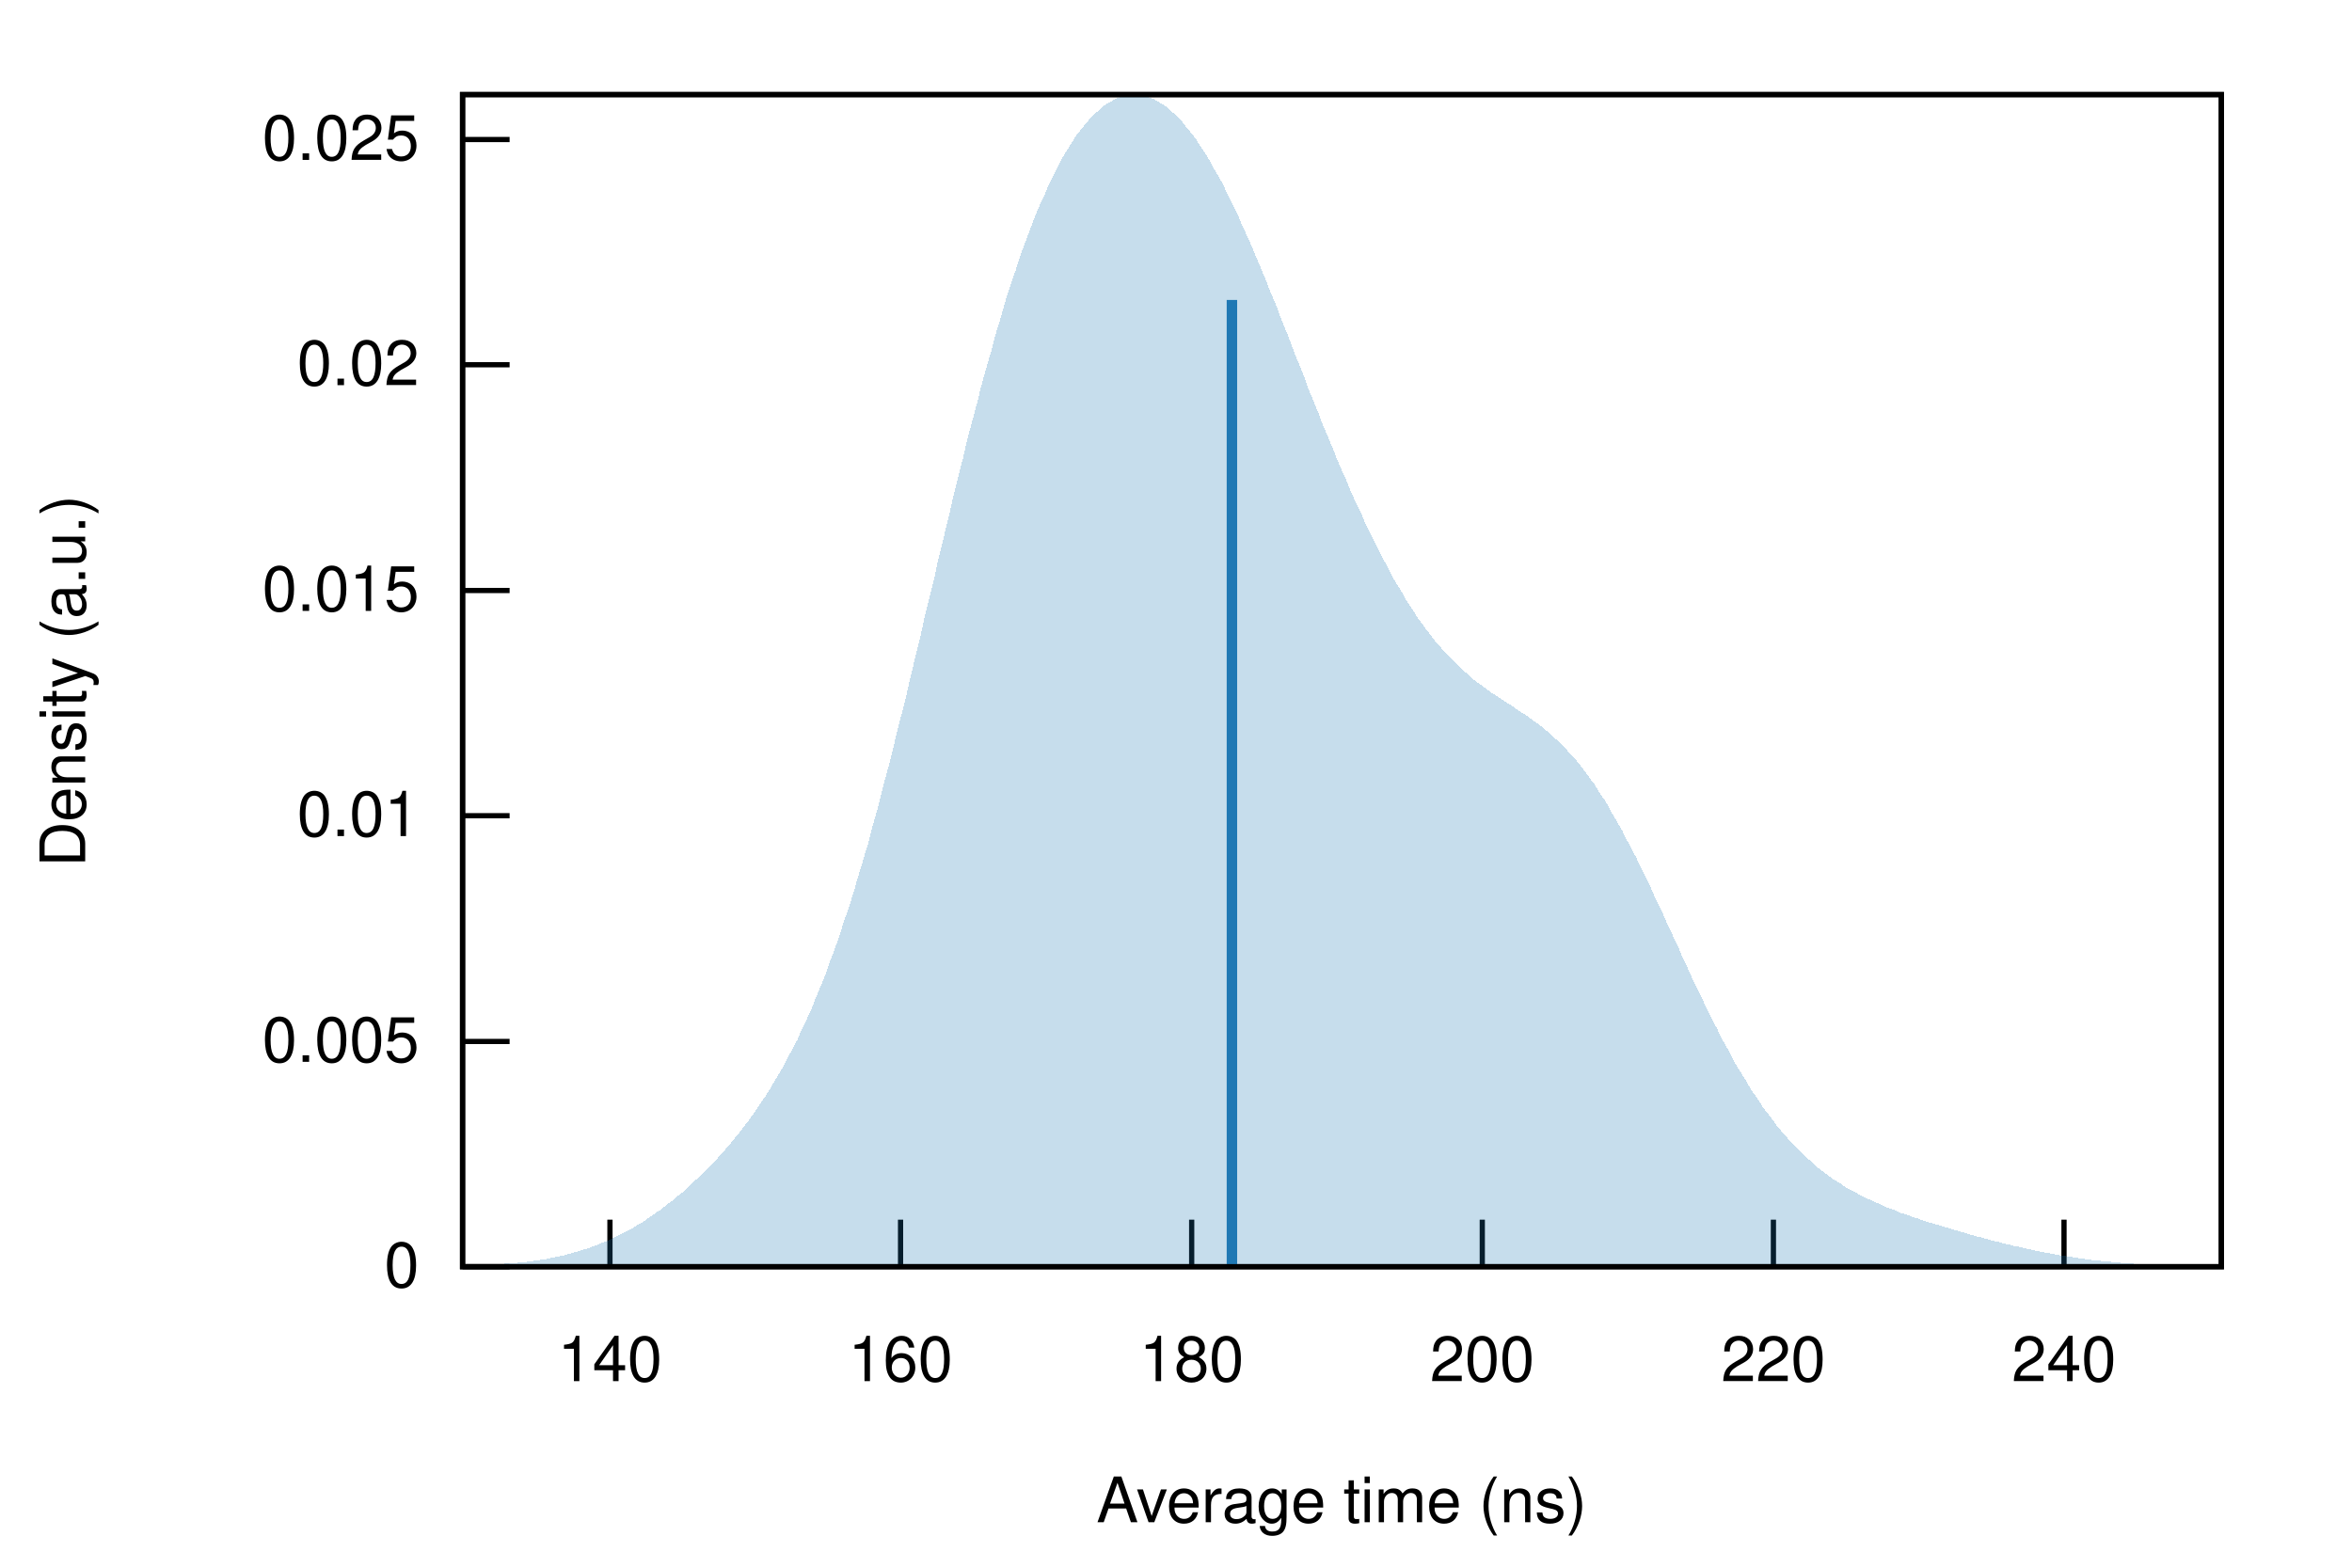
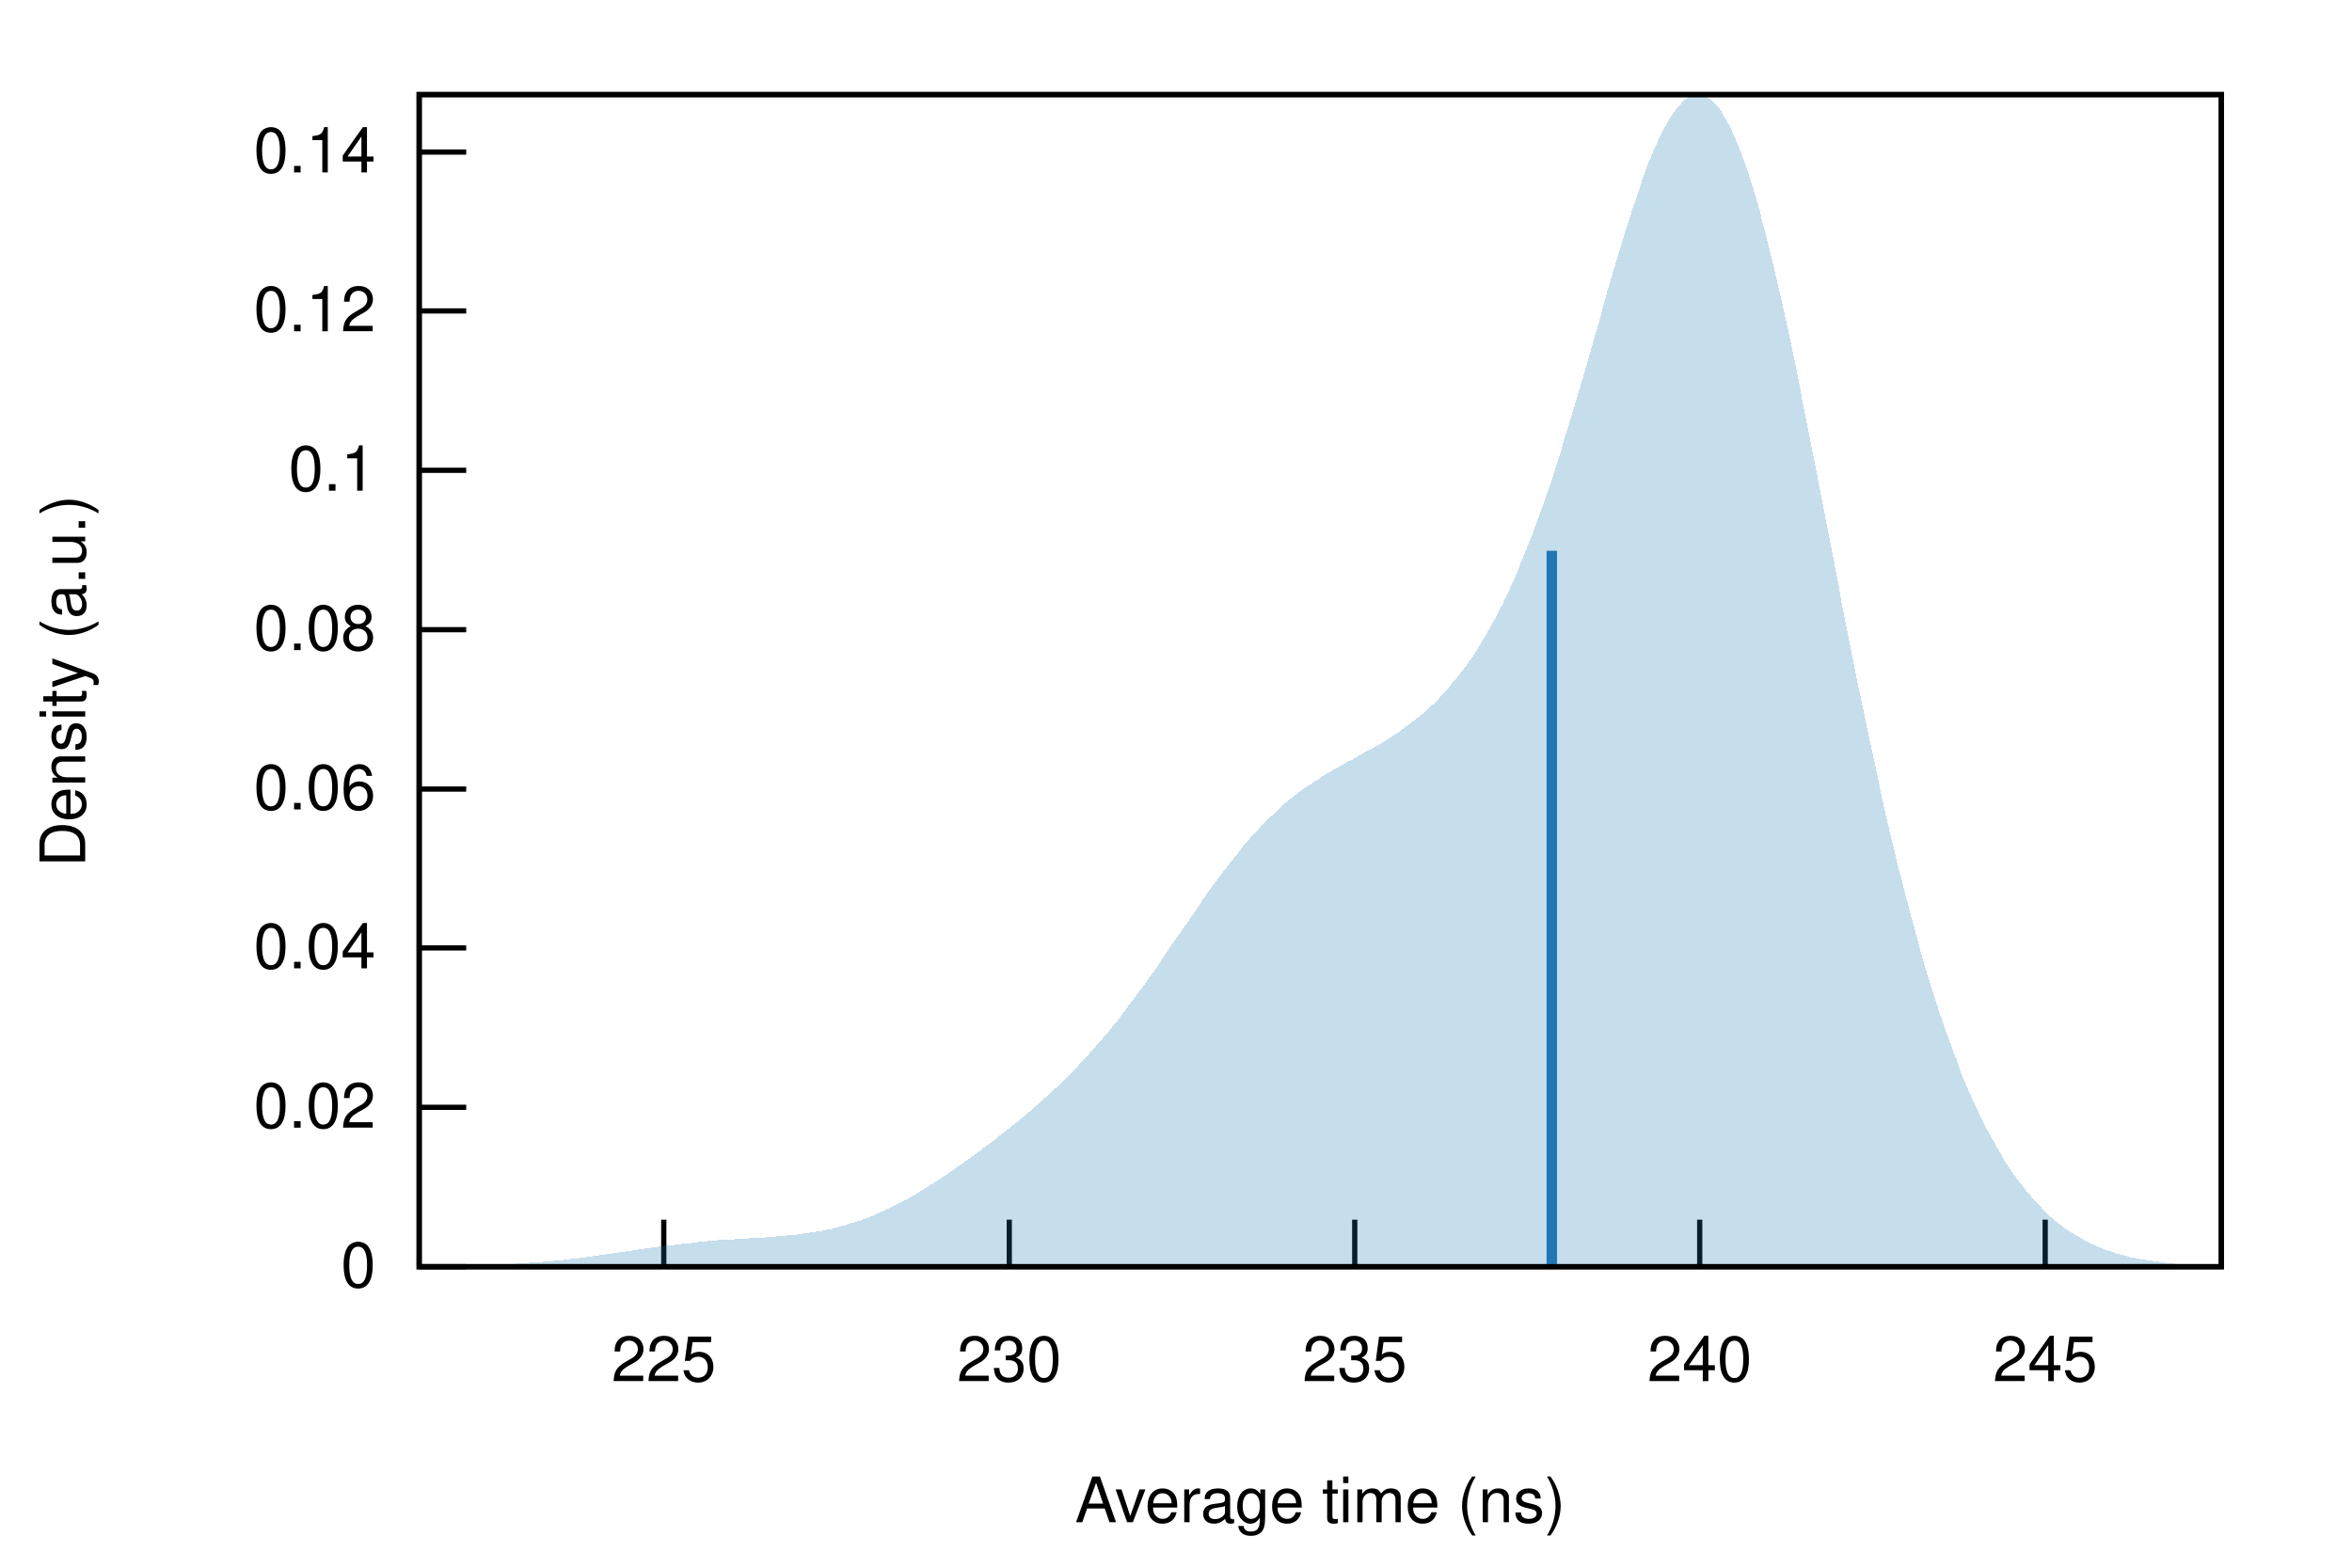
<svg xmlns="http://www.w3.org/2000/svg" xmlns:xlink="http://www.w3.org/1999/xlink" viewBox="0 0 450 300">
  <g id="gnuplot_canvas">
    <rect x="0" y="0" width="450" height="300" fill="none" />
    <defs>
      <circle id="gpDot" r="0.5" stroke-width="0.5" />
      <path id="gpPt0" stroke-width="0.222" stroke="currentColor" d="M-1,0 h2 M0,-1 v2" />
      <path id="gpPt1" stroke-width="0.222" stroke="currentColor" d="M-1,-1 L1,1 M1,-1 L-1,1" />
      <path id="gpPt2" stroke-width="0.222" stroke="currentColor" d="M-1,0 L1,0 M0,-1 L0,1 M-1,-1 L1,1 M-1,1 L1,-1" />
      <rect id="gpPt3" stroke-width="0.222" stroke="currentColor" x="-1" y="-1" width="2" height="2" />
      <rect id="gpPt4" stroke-width="0.222" stroke="currentColor" fill="currentColor" x="-1" y="-1" width="2" height="2" />
      <circle id="gpPt5" stroke-width="0.222" stroke="currentColor" cx="0" cy="0" r="1" />
      <use xlink:href="#gpPt5" id="gpPt6" fill="currentColor" stroke="none" />
      <path id="gpPt7" stroke-width="0.222" stroke="currentColor" d="M0,-1.33 L-1.33,0.67 L1.33,0.67 z" />
      <use xlink:href="#gpPt7" id="gpPt8" fill="currentColor" stroke="none" />
      <use xlink:href="#gpPt7" id="gpPt9" stroke="currentColor" transform="rotate(180)" />
      <use xlink:href="#gpPt9" id="gpPt10" fill="currentColor" stroke="none" />
      <use xlink:href="#gpPt3" id="gpPt11" stroke="currentColor" transform="rotate(45)" />
      <use xlink:href="#gpPt11" id="gpPt12" fill="currentColor" stroke="none" />
      <path id="gpPt13" stroke-width="0.222" stroke="currentColor" d="M0,1.330 L1.265,0.411 L0.782,-1.067 L-0.782,-1.076 L-1.265,0.411 z" />
      <use xlink:href="#gpPt13" id="gpPt14" fill="currentColor" stroke="none" />
      <filter id="textbox" filterUnits="objectBoundingBox" x="0" y="0" height="1" width="1">
        <feFlood flood-color="white" flood-opacity="1" result="bgnd" />
        <feComposite in="SourceGraphic" in2="bgnd" operator="atop" />
      </filter>
      <filter id="greybox" filterUnits="objectBoundingBox" x="0" y="0" height="1" width="1">
        <feFlood flood-color="lightgrey" flood-opacity="1" result="grey" />
        <feComposite in="SourceGraphic" in2="grey" operator="atop" />
      </filter>
    </defs>
    <g fill="none" color="white" stroke="currentColor" stroke-width="1.00" stroke-linecap="butt" stroke-linejoin="miter">
</g>
    <g fill="none" color="black" stroke="currentColor" stroke-width="1.00" stroke-linecap="butt" stroke-linejoin="miter">
-       <path stroke="black" d="M88.5,242.4 L97.5,242.4  " />
-       <g transform="translate(80.2,246.3)" stroke="none" fill="black" font-family="Helvetica" font-size="12.00" text-anchor="end">
+       <path stroke="black" d="M80.2,242.4 L89.2,242.4  " />
+       <g transform="translate(71.9,246.3)" stroke="none" fill="black" font-family="Helvetica" font-size="12.00" text-anchor="end">
        <text>
          <tspan font-family="Helvetica"> 0</tspan>
        </text>
      </g>
    </g>
    <g fill="none" color="black" stroke="currentColor" stroke-width="1.00" stroke-linecap="butt" stroke-linejoin="miter">
-       <path stroke="black" d="M88.5,199.3 L97.5,199.3  " />
-       <g transform="translate(80.2,203.2)" stroke="none" fill="black" font-family="Helvetica" font-size="12.00" text-anchor="end">
-         <text>
-           <tspan font-family="Helvetica"> 0.005</tspan>
-         </text>
-       </g>
-     </g>
-     <g fill="none" color="black" stroke="currentColor" stroke-width="1.00" stroke-linecap="butt" stroke-linejoin="miter">
-       <path stroke="black" d="M88.5,156.1 L97.5,156.1  " />
-       <g transform="translate(80.2,160.0)" stroke="none" fill="black" font-family="Helvetica" font-size="12.00" text-anchor="end">
-         <text>
-           <tspan font-family="Helvetica"> 0.01</tspan>
-         </text>
-       </g>
-     </g>
-     <g fill="none" color="black" stroke="currentColor" stroke-width="1.00" stroke-linecap="butt" stroke-linejoin="miter">
-       <path stroke="black" d="M88.5,113.0 L97.5,113.0  " />
-       <g transform="translate(80.2,116.9)" stroke="none" fill="black" font-family="Helvetica" font-size="12.00" text-anchor="end">
-         <text>
-           <tspan font-family="Helvetica"> 0.015</tspan>
-         </text>
-       </g>
-     </g>
-     <g fill="none" color="black" stroke="currentColor" stroke-width="1.00" stroke-linecap="butt" stroke-linejoin="miter">
-       <path stroke="black" d="M88.5,69.8 L97.5,69.8  " />
-       <g transform="translate(80.2,73.7)" stroke="none" fill="black" font-family="Helvetica" font-size="12.00" text-anchor="end">
+       <path stroke="black" d="M80.2,211.9 L89.2,211.9  " />
+       <g transform="translate(71.9,215.8)" stroke="none" fill="black" font-family="Helvetica" font-size="12.00" text-anchor="end">
        <text>
          <tspan font-family="Helvetica"> 0.02</tspan>
        </text>
      </g>
    </g>
    <g fill="none" color="black" stroke="currentColor" stroke-width="1.00" stroke-linecap="butt" stroke-linejoin="miter">
-       <path stroke="black" d="M88.5,26.7 L97.5,26.7  " />
-       <g transform="translate(80.2,30.6)" stroke="none" fill="black" font-family="Helvetica" font-size="12.00" text-anchor="end">
+       <path stroke="black" d="M80.2,181.4 L89.2,181.4  " />
+       <g transform="translate(71.9,185.3)" stroke="none" fill="black" font-family="Helvetica" font-size="12.00" text-anchor="end">
        <text>
-           <tspan font-family="Helvetica"> 0.025</tspan>
+           <tspan font-family="Helvetica"> 0.04</tspan>
        </text>
      </g>
    </g>
    <g fill="none" color="black" stroke="currentColor" stroke-width="1.00" stroke-linecap="butt" stroke-linejoin="miter">
-       <path stroke="black" d="M116.7,242.4 L116.7,233.4  " />
-       <g transform="translate(116.7,264.3)" stroke="none" fill="black" font-family="Helvetica" font-size="12.00" text-anchor="middle">
+       <path stroke="black" d="M80.2,151.0 L89.2,151.0  " />
+       <g transform="translate(71.9,154.9)" stroke="none" fill="black" font-family="Helvetica" font-size="12.00" text-anchor="end">
        <text>
-           <tspan font-family="Helvetica"> 140</tspan>
+           <tspan font-family="Helvetica"> 0.06</tspan>
        </text>
      </g>
    </g>
    <g fill="none" color="black" stroke="currentColor" stroke-width="1.00" stroke-linecap="butt" stroke-linejoin="miter">
-       <path stroke="black" d="M172.3,242.4 L172.3,233.4  " />
-       <g transform="translate(172.3,264.3)" stroke="none" fill="black" font-family="Helvetica" font-size="12.00" text-anchor="middle">
+       <path stroke="black" d="M80.2,120.5 L89.2,120.5  " />
+       <g transform="translate(71.9,124.4)" stroke="none" fill="black" font-family="Helvetica" font-size="12.00" text-anchor="end">
        <text>
-           <tspan font-family="Helvetica"> 160</tspan>
+           <tspan font-family="Helvetica"> 0.08</tspan>
        </text>
      </g>
    </g>
    <g fill="none" color="black" stroke="currentColor" stroke-width="1.00" stroke-linecap="butt" stroke-linejoin="miter">
-       <path stroke="black" d="M228.0,242.4 L228.0,233.4  " />
-       <g transform="translate(228.0,264.3)" stroke="none" fill="black" font-family="Helvetica" font-size="12.00" text-anchor="middle">
+       <path stroke="black" d="M80.2,90.0 L89.2,90.0  " />
+       <g transform="translate(71.9,93.9)" stroke="none" fill="black" font-family="Helvetica" font-size="12.00" text-anchor="end">
        <text>
-           <tspan font-family="Helvetica"> 180</tspan>
+           <tspan font-family="Helvetica"> 0.1</tspan>
        </text>
      </g>
    </g>
    <g fill="none" color="black" stroke="currentColor" stroke-width="1.00" stroke-linecap="butt" stroke-linejoin="miter">
-       <path stroke="black" d="M283.6,242.4 L283.6,233.4  " />
-       <g transform="translate(283.6,264.3)" stroke="none" fill="black" font-family="Helvetica" font-size="12.00" text-anchor="middle">
+       <path stroke="black" d="M80.2,59.5 L89.2,59.5  " />
+       <g transform="translate(71.9,63.4)" stroke="none" fill="black" font-family="Helvetica" font-size="12.00" text-anchor="end">
        <text>
-           <tspan font-family="Helvetica"> 200</tspan>
+           <tspan font-family="Helvetica"> 0.12</tspan>
        </text>
      </g>
    </g>
    <g fill="none" color="black" stroke="currentColor" stroke-width="1.00" stroke-linecap="butt" stroke-linejoin="miter">
-       <path stroke="black" d="M339.3,242.4 L339.3,233.4  " />
-       <g transform="translate(339.3,264.3)" stroke="none" fill="black" font-family="Helvetica" font-size="12.00" text-anchor="middle">
+       <path stroke="black" d="M80.2,29.1 L89.2,29.1  " />
+       <g transform="translate(71.9,33.0)" stroke="none" fill="black" font-family="Helvetica" font-size="12.00" text-anchor="end">
        <text>
-           <tspan font-family="Helvetica"> 220</tspan>
+           <tspan font-family="Helvetica"> 0.14</tspan>
        </text>
      </g>
    </g>
    <g fill="none" color="black" stroke="currentColor" stroke-width="1.00" stroke-linecap="butt" stroke-linejoin="miter">
-       <path stroke="black" d="M394.9,242.4 L394.9,233.4  " />
-       <g transform="translate(394.9,264.3)" stroke="none" fill="black" font-family="Helvetica" font-size="12.00" text-anchor="middle">
+       <path stroke="black" d="M127.0,242.4 L127.0,233.4  " />
+       <g transform="translate(127.0,264.3)" stroke="none" fill="black" font-family="Helvetica" font-size="12.00" text-anchor="middle">
+         <text>
+           <tspan font-family="Helvetica"> 225</tspan>
+         </text>
+       </g>
+     </g>
+     <g fill="none" color="black" stroke="currentColor" stroke-width="1.00" stroke-linecap="butt" stroke-linejoin="miter">
+       <path stroke="black" d="M193.1,242.4 L193.1,233.4  " />
+       <g transform="translate(193.1,264.3)" stroke="none" fill="black" font-family="Helvetica" font-size="12.00" text-anchor="middle">
+         <text>
+           <tspan font-family="Helvetica"> 230</tspan>
+         </text>
+       </g>
+     </g>
+     <g fill="none" color="black" stroke="currentColor" stroke-width="1.00" stroke-linecap="butt" stroke-linejoin="miter">
+       <path stroke="black" d="M259.2,242.4 L259.2,233.4  " />
+       <g transform="translate(259.2,264.3)" stroke="none" fill="black" font-family="Helvetica" font-size="12.00" text-anchor="middle">
+         <text>
+           <tspan font-family="Helvetica"> 235</tspan>
+         </text>
+       </g>
+     </g>
+     <g fill="none" color="black" stroke="currentColor" stroke-width="1.00" stroke-linecap="butt" stroke-linejoin="miter">
+       <path stroke="black" d="M325.2,242.4 L325.2,233.4  " />
+       <g transform="translate(325.2,264.3)" stroke="none" fill="black" font-family="Helvetica" font-size="12.00" text-anchor="middle">
        <text>
          <tspan font-family="Helvetica"> 240</tspan>
        </text>
      </g>
    </g>
    <g fill="none" color="black" stroke="currentColor" stroke-width="1.00" stroke-linecap="butt" stroke-linejoin="miter">
+       <path stroke="black" d="M391.3,242.4 L391.3,233.4  " />
+       <g transform="translate(391.3,264.3)" stroke="none" fill="black" font-family="Helvetica" font-size="12.00" text-anchor="middle">
+         <text>
+           <tspan font-family="Helvetica"> 245</tspan>
+         </text>
+       </g>
+     </g>
+     <g fill="none" color="black" stroke="currentColor" stroke-width="1.00" stroke-linecap="butt" stroke-linejoin="miter">
</g>
    <g fill="none" color="black" stroke="currentColor" stroke-width="1.00" stroke-linecap="butt" stroke-linejoin="miter">
-       <path stroke="black" d="M88.5,18.1 L88.5,242.4 L425.0,242.4 L425.0,18.1 L88.5,18.1 Z  " />
+       <path stroke="black" d="M80.2,18.1 L80.2,242.4 L425.0,242.4 L425.0,18.1 L80.2,18.1 Z  " />
    </g>
    <g fill="none" color="black" stroke="currentColor" stroke-width="1.00" stroke-linecap="butt" stroke-linejoin="miter">
      <g transform="translate(16.3,130.3) rotate(270)" stroke="none" fill="black" font-family="Helvetica" font-size="12.00" text-anchor="middle">
        <text>
          <tspan font-family="Helvetica">Density (a.u.)</tspan>
        </text>
      </g>
    </g>
    <g fill="none" color="black" stroke="currentColor" stroke-width="1.00" stroke-linecap="butt" stroke-linejoin="miter">
-       <g transform="translate(256.7,291.3)" stroke="none" fill="black" font-family="Helvetica" font-size="12.00" text-anchor="middle">
+       <g transform="translate(252.6,291.3)" stroke="none" fill="black" font-family="Helvetica" font-size="12.00" text-anchor="middle">
        <text>
          <tspan font-family="Helvetica">Average time (ns)</tspan>
        </text>
      </g>
    </g>
    <g fill="none" color="black" stroke="currentColor" stroke-width="1.00" stroke-linecap="butt" stroke-linejoin="miter">
</g>
    <g id="gnuplot_plot_1">
      <g fill="none" color="black" stroke="currentColor" stroke-width="1.00" stroke-linecap="butt" stroke-linejoin="miter">
        <g stroke="none" shape-rendering="crispEdges">
-           <polygon fill="rgb( 31, 120, 180)" fill-opacity="0.25" points="88.5,242.2 89.2,242.2 89.8,242.2 90.5,242.2 91.2,242.1 91.9,242.1 92.5,242.1 93.2,242.1 93.9,242.0 94.6,242.0 95.2,241.9 95.9,241.9 96.6,241.8 97.3,241.8 97.9,241.7 98.6,241.7 99.3,241.6 100.0,241.5 100.6,241.5 101.3,241.4 102.0,241.3 102.7,241.2 103.3,241.1 104.0,241.0 104.7,240.9 105.4,240.7 106.0,240.6 106.7,240.5 107.4,240.3 108.1,240.2 108.7,240.0 109.4,239.8 110.1,239.6 110.8,239.4 111.4,239.2 112.1,239.0 112.8,238.8 113.5,238.5 114.1,238.3 114.8,238.0 115.5,237.7 116.1,237.5 116.8,237.2 117.5,236.8 118.2,236.5 118.8,236.2 119.5,235.8 120.2,235.5 120.9,235.1 121.5,234.7 122.2,234.3 122.9,233.9 123.6,233.4 124.2,233.0 124.9,232.5 125.6,232.0 126.3,231.6 126.9,231.1 127.6,230.5 128.3,230.0 129.0,229.5 129.6,228.9 130.3,228.4 131.0,227.8 131.7,227.2 132.3,226.6 133.0,225.9 133.7,225.3 134.4,224.6 135.0,224.0 135.7,223.3 136.4,222.6 137.1,221.9 137.7,221.1 138.4,220.4 139.1,219.6 139.8,218.8 140.4,218.0 141.1,217.2 141.8,216.3 142.4,215.5 143.1,214.6 143.8,213.6 144.5,212.7 145.1,211.7 145.8,210.7 146.5,209.7 147.2,208.6 147.8,207.5 148.5,206.4 149.2,205.2 149.9,204.0 150.5,202.8 151.2,201.5 151.9,200.2 152.6,198.9 153.2,197.4 153.9,196.0 154.6,194.5 155.3,193.0 155.9,191.4 156.6,189.7 157.3,188.1 158.0,186.3 158.6,184.5 159.3,182.7 160.0,180.8 160.7,178.8 161.3,176.8 162.0,174.8 162.7,172.7 163.4,170.5 164.0,168.3 164.7,166.1 165.4,163.7 166.1,161.4 166.7,159.0 167.4,156.5 168.1,154.0 168.7,151.5 169.4,148.9 170.1,146.3 170.8,143.6 171.4,140.9 172.1,138.2 172.8,135.5 173.5,132.7 174.1,129.9 174.8,127.1 175.5,124.2 176.2,121.4 176.8,118.5 177.5,115.7 178.2,112.8 178.9,110.0 179.5,107.1 180.2,104.3 180.9,101.4 181.6,98.6 182.2,95.8 182.9,93.0 183.6,90.2 184.3,87.5 184.9,84.8 185.6,82.1 186.3,79.5 187.0,76.9 187.6,74.4 188.3,71.8 189.0,69.4 189.7,67.0 190.3,64.6 191.0,62.3 191.7,60.0 192.3,57.8 193.0,55.6 193.7,53.5 194.4,51.5 195.0,49.5 195.7,47.6 196.4,45.7 197.1,43.9 197.7,42.2 198.4,40.5 199.1,38.9 199.8,37.4 200.4,35.9 201.1,34.4 201.8,33.1 202.5,31.7 203.1,30.5 203.8,29.3 204.5,28.2 205.2,27.1 205.8,26.1 206.5,25.2 207.2,24.3 207.9,23.5 208.5,22.7 209.2,22.0 209.9,21.4 210.6,20.8 211.2,20.2 211.9,19.8 212.6,19.4 213.3,19.0 213.9,18.7 214.6,18.5 215.3,18.3 216.0,18.2 216.6,18.1 217.3,18.1 218.0,18.2 218.6,18.3 219.3,18.4 220.0,18.7 220.7,18.9 221.3,19.3 222.0,19.7 222.7,20.1 223.4,20.6 224.0,21.2 224.7,21.8 225.4,22.5 226.1,23.2 226.7,24.0 227.4,24.8 228.1,25.7 228.8,26.6 229.4,27.6 230.1,28.6 230.8,29.7 231.5,30.8 232.1,32.0 232.8,33.2 233.5,34.4 234.2,35.7 234.8,37.1 235.5,38.4 236.2,39.9 236.9,41.3 237.5,42.8 238.2,44.3 238.9,45.8 239.6,47.4 240.2,48.9 240.9,50.5 241.6,52.2 242.3,53.8 242.9,55.5 243.6,57.1 244.3,58.8 244.9,60.5 245.6,62.2 246.3,63.9 247.0,65.7 247.6,67.4 248.3,69.1 249.0,70.8 249.7,72.6 250.3,74.3 251.0,76.0 251.7,77.7 252.4,79.4 253.0,81.1 253.7,82.7 254.4,84.4 255.1,86.0 255.7,87.6 256.4,89.3 257.1,90.8 257.8,92.4 258.4,93.9 259.1,95.5 259.8,97.0 260.5,98.4 261.1,99.9 261.8,101.3 262.5,102.7 263.2,104.1 263.8,105.4 264.5,106.7 265.2,108.0 265.9,109.3 266.5,110.5 267.2,111.7 267.9,112.8 268.6,114.0 269.2,115.1 269.9,116.1 270.6,117.2 271.2,118.2 271.9,119.1 272.6,120.1 273.3,121.0 273.9,121.8 274.6,122.7 275.3,123.5 276.0,124.3 276.6,125.0 277.3,125.7 278.0,126.4 278.7,127.1 279.3,127.7 280.0,128.4 280.7,128.9 281.4,129.5 282.0,130.1 282.7,130.6 283.4,131.1 284.1,131.6 284.7,132.1 285.4,132.6 286.1,133.0 286.8,133.5 287.4,133.9 288.1,134.3 288.8,134.8 289.5,135.2 290.1,135.7 290.8,136.1 291.5,136.6 292.2,137.0 292.8,137.5 293.5,138.0 294.2,138.5 294.9,139.0 295.5,139.5 296.2,140.1 296.9,140.7 297.5,141.3 298.2,141.9 298.9,142.6 299.6,143.3 300.2,144.0 300.9,144.8 301.6,145.5 302.3,146.4 302.9,147.2 303.6,148.1 304.3,149.1 305.0,150.0 305.6,151.0 306.3,152.1 307.0,153.1 307.7,154.2 308.3,155.4 309.0,156.6 309.7,157.8 310.4,159.0 311.0,160.3 311.7,161.5 312.4,162.9 313.1,164.2 313.7,165.6 314.4,167.0 315.1,168.4 315.8,169.8 316.4,171.2 317.1,172.7 317.8,174.1 318.5,175.6 319.1,177.1 319.8,178.5 320.5,180.0 321.2,181.5 321.8,183.0 322.5,184.4 323.2,185.9 323.8,187.3 324.5,188.7 325.2,190.2 325.9,191.6 326.5,193.0 327.2,194.3 327.9,195.7 328.6,197.0 329.2,198.3 329.9,199.6 330.6,200.8 331.3,202.1 331.9,203.3 332.6,204.5 333.3,205.6 334.0,206.7 334.6,207.8 335.3,208.9 336.0,209.9 336.7,210.9 337.3,211.9 338.0,212.8 338.7,213.7 339.4,214.6 340.0,215.5 340.7,216.3 341.4,217.1 342.1,217.9 342.7,218.6 343.4,219.3 344.1,220.0 344.8,220.7 345.4,221.3 346.1,221.9 346.8,222.5 347.4,223.1 348.1,223.7 348.8,224.2 349.5,224.7 350.1,225.2 350.8,225.7 351.5,226.1 352.2,226.5 352.8,227.0 353.5,227.4 354.2,227.8 354.9,228.1 355.5,228.5 356.2,228.9 356.9,229.2 357.6,229.5 358.2,229.8 358.9,230.1 359.6,230.4 360.3,230.7 360.9,231.0 361.6,231.3 362.3,231.5 363.0,231.8 363.6,232.1 364.3,232.3 365.0,232.5 365.7,232.8 366.3,233.0 367.0,233.2 367.7,233.5 368.4,233.7 369.0,233.9 369.7,234.1 370.4,234.3 371.1,234.5 371.7,234.7 372.4,234.9 373.1,235.1 373.7,235.3 374.4,235.5 375.1,235.7 375.8,235.9 376.4,236.1 377.1,236.3 377.8,236.5 378.5,236.7 379.1,236.8 379.8,237.0 380.5,237.2 381.2,237.4 381.8,237.6 382.5,237.7 383.2,237.9 383.9,238.1 384.5,238.2 385.2,238.4 385.9,238.5 386.6,238.7 387.2,238.8 387.9,239.0 388.6,239.1 389.3,239.3 389.9,239.4 390.6,239.6 391.3,239.7 392.0,239.8 392.6,239.9 393.3,240.1 394.0,240.2 394.7,240.3 395.3,240.4 396.0,240.5 396.7,240.6 397.4,240.7 398.0,240.8 398.7,240.9 399.4,241.0 400.0,241.1 400.7,241.2 401.4,241.2 402.1,241.3 402.7,241.4 403.4,241.4 404.1,241.5 404.8,241.6 405.4,241.6 406.1,241.7 406.8,241.7 407.5,241.8 408.1,241.8 408.8,241.9 409.5,241.9 410.2,241.9 410.8,242.0 411.5,242.0 412.2,242.0 412.9,242.1 413.5,242.1 414.2,242.1 414.9,242.1 415.6,242.2 416.2,242.2 416.9,242.2 417.6,242.2 418.3,242.2 418.9,242.3 419.6,242.3 420.3,242.3 421.0,242.3 421.6,242.3 422.3,242.3 423.0,242.3 423.7,242.3 424.3,242.3 425.0,242.3 425.0,242.4 424.3,242.4 423.7,242.4 423.0,242.4 422.3,242.4 421.6,242.4 421.0,242.4 420.3,242.4 419.6,242.4 418.9,242.4 418.3,242.4 417.6,242.4 416.9,242.4 416.2,242.4 415.6,242.4 414.9,242.4 414.2,242.4 413.5,242.4 412.9,242.4 412.2,242.4 411.5,242.4 410.8,242.4 410.2,242.4 409.5,242.4 408.8,242.4 408.1,242.4 407.5,242.4 406.8,242.4 406.1,242.4 405.4,242.4 404.8,242.4 404.1,242.4 403.4,242.4 402.7,242.4 402.1,242.4 401.4,242.4 400.7,242.4 400.0,242.4 399.4,242.4 398.7,242.4 398.0,242.4 397.4,242.4 396.7,242.4 396.0,242.4 395.3,242.4 394.7,242.4 394.0,242.4 393.3,242.4 392.6,242.4 392.0,242.4 391.3,242.4 390.6,242.4 389.9,242.4 389.3,242.4 388.6,242.4 387.9,242.4 387.2,242.4 386.6,242.4 385.9,242.4 385.2,242.4 384.5,242.4 383.9,242.4 383.2,242.4 382.5,242.4 381.8,242.4 381.2,242.4 380.5,242.4 379.8,242.4 379.1,242.4 378.5,242.4 377.8,242.4 377.1,242.4 376.4,242.4 375.8,242.4 375.1,242.4 374.4,242.4 373.7,242.4 373.1,242.4 372.4,242.4 371.7,242.4 371.1,242.4 370.4,242.4 369.7,242.4 369.0,242.4 368.4,242.4 367.7,242.4 367.0,242.4 366.3,242.4 365.7,242.4 365.0,242.4 364.3,242.4 363.6,242.4 363.0,242.4 362.3,242.4 361.6,242.4 360.9,242.4 360.3,242.4 359.6,242.4 358.9,242.4 358.2,242.4 357.6,242.4 356.9,242.4 356.2,242.4 355.5,242.4 354.9,242.4 354.2,242.4 353.5,242.4 352.8,242.4 352.2,242.4 351.5,242.4 350.8,242.4 350.1,242.4 349.5,242.4 348.8,242.4 348.1,242.4 347.4,242.4 346.8,242.4 346.1,242.4 345.4,242.4 344.8,242.4 344.1,242.4 343.4,242.4 342.7,242.4 342.1,242.4 341.4,242.4 340.7,242.4 340.0,242.4 339.4,242.4 338.7,242.4 338.0,242.4 337.3,242.4 336.7,242.4 336.0,242.4 335.3,242.4 334.6,242.4 334.0,242.4 333.3,242.4 332.6,242.4 331.9,242.4 331.3,242.4 330.6,242.4 329.9,242.4 329.2,242.4 328.6,242.4 327.9,242.4 327.2,242.4 326.5,242.4 325.9,242.4 325.2,242.4 324.5,242.4 323.8,242.4 323.2,242.4 322.5,242.4 321.8,242.4 321.2,242.4 320.5,242.4 319.8,242.4 319.1,242.4 318.5,242.4 317.8,242.4 317.1,242.4 316.4,242.4 315.8,242.4 315.1,242.4 314.4,242.4 313.7,242.4 313.1,242.4 312.4,242.4 311.7,242.4 311.0,242.4 310.4,242.4 309.7,242.4 309.0,242.4 308.3,242.4 307.7,242.4 307.0,242.4 306.3,242.4 305.6,242.4 305.0,242.4 304.3,242.4 303.6,242.4 302.9,242.4 302.3,242.4 301.6,242.4 300.9,242.4 300.2,242.4 299.6,242.4 298.9,242.4 298.2,242.4 297.5,242.4 296.9,242.4 296.2,242.4 295.5,242.4 294.9,242.4 294.2,242.4 293.5,242.4 292.8,242.4 292.2,242.4 291.5,242.4 290.8,242.4 290.1,242.4 289.5,242.4 288.8,242.4 288.1,242.4 287.4,242.4 286.8,242.4 286.1,242.4 285.4,242.4 284.7,242.4 284.1,242.4 283.4,242.4 282.7,242.4 282.0,242.4 281.4,242.4 280.7,242.4 280.0,242.4 279.3,242.4 278.7,242.4 278.0,242.4 277.3,242.4 276.6,242.4 276.0,242.4 275.3,242.4 274.6,242.4 273.9,242.4 273.3,242.4 272.6,242.4 271.9,242.4 271.2,242.4 270.6,242.4 269.9,242.4 269.2,242.4 268.6,242.4 267.9,242.4 267.2,242.4 266.5,242.4 265.9,242.4 265.2,242.4 264.5,242.4 263.8,242.4 263.2,242.4 262.5,242.4 261.8,242.4 261.1,242.4 260.5,242.4 259.8,242.4 259.1,242.4 258.4,242.4 257.8,242.4 257.1,242.4 256.4,242.4 255.7,242.4 255.1,242.4 254.4,242.4 253.7,242.4 253.0,242.4 252.4,242.4 251.7,242.4 251.0,242.4 250.3,242.4 249.7,242.4 249.0,242.4 248.3,242.4 247.6,242.4 247.0,242.4 246.3,242.4 245.6,242.4 244.9,242.4 244.3,242.4 243.6,242.4 242.9,242.4 242.3,242.4 241.6,242.4 240.9,242.4 240.2,242.4 239.6,242.4 238.9,242.4 238.2,242.4 237.5,242.4 236.9,242.4 236.2,242.4 235.5,242.4 234.8,242.4 234.2,242.4 233.5,242.4 232.8,242.4 232.1,242.4 231.5,242.4 230.8,242.4 230.1,242.4 229.4,242.4 228.8,242.4 228.1,242.4 227.4,242.4 226.7,242.4 226.1,242.4 225.4,242.4 224.7,242.4 224.0,242.4 223.4,242.4 222.7,242.4 222.0,242.4 221.3,242.4 220.7,242.4 220.0,242.4 219.3,242.4 218.6,242.4 218.0,242.4 217.3,242.4 216.6,242.4 216.0,242.4 215.3,242.4 214.6,242.4 213.9,242.4 213.3,242.4 212.6,242.4 211.9,242.4 211.2,242.4 210.6,242.4 209.9,242.4 209.2,242.4 208.5,242.4 207.9,242.4 207.2,242.4 206.5,242.4 205.8,242.4 205.2,242.4 204.5,242.4 203.8,242.4 203.1,242.4 202.5,242.4 201.8,242.4 201.1,242.4 200.4,242.4 199.8,242.4 199.1,242.4 198.4,242.4 197.7,242.4 197.1,242.4 196.4,242.4 195.7,242.4 195.0,242.4 194.4,242.4 193.7,242.4 193.0,242.4 192.3,242.4 191.7,242.4 191.0,242.4 190.3,242.4 189.7,242.4 189.0,242.4 188.3,242.4 187.6,242.4 187.0,242.4 186.3,242.4 185.6,242.4 184.9,242.4 184.3,242.4 183.6,242.4 182.9,242.4 182.2,242.4 181.6,242.4 180.9,242.4 180.2,242.4 179.5,242.4 178.9,242.4 178.2,242.4 177.5,242.4 176.8,242.4 176.2,242.4 175.5,242.4 174.8,242.4 174.1,242.4 173.5,242.4 172.8,242.4 172.1,242.4 171.4,242.4 170.8,242.4 170.1,242.4 169.4,242.4 168.7,242.4 168.1,242.4 167.4,242.4 166.7,242.4 166.1,242.4 165.4,242.4 164.7,242.4 164.0,242.4 163.4,242.4 162.7,242.4 162.0,242.4 161.3,242.4 160.7,242.4 160.0,242.4 159.3,242.4 158.6,242.4 158.0,242.4 157.3,242.4 156.6,242.4 155.9,242.4 155.3,242.4 154.6,242.4 153.9,242.4 153.2,242.4 152.6,242.4 151.9,242.4 151.2,242.4 150.5,242.4 149.9,242.4 149.2,242.4 148.5,242.4 147.8,242.4 147.2,242.4 146.5,242.4 145.8,242.4 145.1,242.4 144.5,242.4 143.8,242.4 143.1,242.4 142.4,242.4 141.8,242.4 141.1,242.4 140.4,242.4 139.8,242.4 139.1,242.4 138.4,242.4 137.7,242.4 137.1,242.4 136.4,242.4 135.7,242.4 135.0,242.4 134.4,242.4 133.7,242.4 133.0,242.4 132.3,242.4 131.7,242.4 131.0,242.4 130.3,242.4 129.6,242.4 129.0,242.4 128.3,242.4 127.6,242.4 126.9,242.4 126.3,242.4 125.6,242.4 124.9,242.4 124.2,242.4 123.6,242.4 122.9,242.4 122.2,242.4 121.5,242.4 120.9,242.4 120.2,242.4 119.5,242.4 118.8,242.4 118.2,242.4 117.5,242.4 116.8,242.4 116.1,242.4 115.5,242.4 114.8,242.4 114.1,242.4 113.5,242.4 112.8,242.4 112.1,242.4 111.4,242.4 110.8,242.4 110.1,242.4 109.4,242.4 108.7,242.4 108.1,242.4 107.4,242.4 106.7,242.4 106.0,242.4 105.4,242.4 104.7,242.4 104.0,242.4 103.3,242.4 102.7,242.4 102.0,242.4 101.3,242.4 100.6,242.4 100.0,242.4 99.3,242.4 98.6,242.4 97.9,242.4 97.3,242.4 96.6,242.4 95.9,242.4 95.2,242.4 94.6,242.4 93.9,242.4 93.2,242.4 92.5,242.4 91.9,242.4 91.2,242.4 90.5,242.4 89.8,242.4 89.2,242.4 88.5,242.4 " />
+           <polygon fill="rgb( 31, 120, 180)" fill-opacity="0.25" points="80.2,242.3 80.9,242.3 81.6,242.3 82.3,242.3 83.0,242.3 83.7,242.3 84.3,242.3 85.0,242.3 85.7,242.3 86.4,242.3 87.1,242.3 87.8,242.2 88.5,242.2 89.2,242.2 89.9,242.2 90.6,242.2 91.3,242.2 91.9,242.1 92.6,242.1 93.3,242.1 94.0,242.1 94.7,242.0 95.4,242.0 96.1,242.0 96.8,241.9 97.5,241.9 98.2,241.9 98.9,241.8 99.5,241.8 100.2,241.7 100.9,241.7 101.6,241.6 102.3,241.6 103.0,241.5 103.7,241.5 104.4,241.4 105.1,241.4 105.8,241.3 106.5,241.2 107.1,241.2 107.8,241.1 108.5,241.0 109.2,240.9 109.9,240.9 110.6,240.8 111.3,240.7 112.0,240.6 112.7,240.5 113.4,240.4 114.1,240.3 114.7,240.2 115.4,240.1 116.1,240.0 116.8,239.9 117.5,239.8 118.2,239.7 118.9,239.6 119.6,239.5 120.3,239.4 121.0,239.3 121.7,239.2 122.3,239.1 123.0,239.0 123.7,238.9 124.4,238.8 125.1,238.7 125.8,238.6 126.5,238.5 127.2,238.4 127.9,238.4 128.6,238.3 129.3,238.2 130.0,238.1 130.6,238.0 131.3,237.9 132.0,237.9 132.7,237.8 133.4,237.7 134.1,237.6 134.8,237.6 135.5,237.5 136.2,237.5 136.9,237.4 137.6,237.3 138.2,237.3 138.9,237.2 139.6,237.2 140.3,237.2 141.0,237.1 141.7,237.1 142.4,237.0 143.1,237.0 143.8,236.9 144.5,236.9 145.2,236.9 145.8,236.8 146.5,236.8 147.2,236.7 147.9,236.7 148.6,236.6 149.3,236.6 150.0,236.5 150.7,236.4 151.4,236.4 152.1,236.3 152.8,236.2 153.4,236.1 154.1,236.0 154.8,235.9 155.5,235.8 156.2,235.7 156.9,235.6 157.6,235.5 158.3,235.3 159.0,235.2 159.7,235.0 160.4,234.8 161.0,234.6 161.7,234.5 162.4,234.2 163.1,234.0 163.8,233.8 164.5,233.6 165.2,233.3 165.9,233.1 166.6,232.8 167.3,232.5 168.0,232.2 168.6,231.9 169.3,231.6 170.0,231.3 170.7,230.9 171.4,230.6 172.1,230.2 172.8,229.9 173.5,229.5 174.2,229.1 174.9,228.7 175.6,228.3 176.2,227.9 176.9,227.5 177.6,227.0 178.3,226.6 179.0,226.1 179.7,225.7 180.4,225.2 181.1,224.8 181.8,224.3 182.5,223.8 183.2,223.3 183.8,222.9 184.5,222.4 185.2,221.9 185.9,221.4 186.6,220.9 187.3,220.4 188.0,219.8 188.7,219.3 189.4,218.8 190.1,218.3 190.8,217.7 191.4,217.2 192.1,216.7 192.8,216.1 193.5,215.6 194.2,215.0 194.9,214.5 195.6,213.9 196.3,213.3 197.0,212.7 197.7,212.1 198.4,211.5 199.0,210.9 199.7,210.3 200.4,209.7 201.1,209.1 201.8,208.4 202.5,207.8 203.2,207.1 203.9,206.4 204.6,205.7 205.3,205.0 206.0,204.3 206.6,203.6 207.3,202.8 208.0,202.1 208.7,201.3 209.4,200.5 210.1,199.7 210.8,198.9 211.5,198.1 212.2,197.3 212.9,196.4 213.6,195.6 214.3,194.7 214.9,193.8 215.6,192.9 216.3,192.0 217.0,191.0 217.7,190.1 218.4,189.2 219.1,188.2 219.8,187.2 220.5,186.2 221.2,185.3 221.9,184.3 222.5,183.3 223.2,182.3 223.9,181.2 224.6,180.2 225.3,179.2 226.0,178.2 226.7,177.2 227.4,176.2 228.1,175.2 228.8,174.2 229.5,173.2 230.1,172.2 230.8,171.2 231.5,170.2 232.2,169.3 232.9,168.3 233.6,167.4 234.3,166.5 235.0,165.6 235.7,164.7 236.4,163.8 237.1,163.0 237.7,162.1 238.4,161.3 239.1,160.5 239.8,159.7 240.5,159.0 241.2,158.2 241.9,157.5 242.6,156.8 243.3,156.1 244.0,155.5 244.7,154.8 245.3,154.2 246.0,153.6 246.7,153.0 247.4,152.5 248.1,151.9 248.8,151.4 249.5,150.9 250.2,150.4 250.9,150.0 251.6,149.5 252.3,149.1 252.9,148.6 253.6,148.2 254.3,147.8 255.0,147.4 255.7,147.0 256.4,146.6 257.1,146.2 257.8,145.8 258.5,145.5 259.2,145.1 259.9,144.7 260.5,144.3 261.2,143.9 261.9,143.6 262.6,143.2 263.3,142.8 264.0,142.4 264.7,142.0 265.4,141.5 266.1,141.1 266.8,140.6 267.5,140.2 268.1,139.7 268.8,139.2 269.5,138.7 270.2,138.2 270.9,137.6 271.6,137.1 272.3,136.5 273.0,135.9 273.7,135.2 274.4,134.6 275.1,133.9 275.7,133.2 276.4,132.4 277.1,131.7 277.8,130.8 278.5,130.0 279.2,129.1 279.9,128.2 280.6,127.3 281.3,126.3 282.0,125.3 282.7,124.2 283.3,123.1 284.0,122.0 284.7,120.8 285.4,119.5 286.1,118.3 286.8,116.9 287.5,115.6 288.2,114.1 288.9,112.6 289.6,111.1 290.3,109.5 290.9,107.9 291.6,106.2 292.3,104.5 293.0,102.7 293.7,100.8 294.4,98.9 295.1,97.0 295.8,95.0 296.5,93.0 297.2,90.9 297.9,88.7 298.6,86.6 299.2,84.3 299.9,82.1 300.6,79.8 301.3,77.5 302.0,75.1 302.7,72.8 303.4,70.4 304.1,67.9 304.8,65.5 305.5,63.1 306.2,60.7 306.8,58.3 307.5,55.8 308.2,53.5 308.9,51.1 309.6,48.8 310.3,46.5 311.0,44.2 311.7,42.0 312.4,39.8 313.1,37.8 313.8,35.7 314.4,33.8 315.1,31.9 315.8,30.2 316.5,28.5 317.2,27.0 317.9,25.5 318.6,24.2 319.3,22.9 320.0,21.8 320.7,20.9 321.4,20.1 322.0,19.4 322.7,18.8 323.4,18.4 324.1,18.2 324.8,18.1 325.5,18.2 326.2,18.4 326.9,18.8 327.6,19.3 328.3,20.0 329.0,20.8 329.6,21.8 330.3,23.0 331.0,24.3 331.7,25.8 332.4,27.4 333.1,29.2 333.8,31.1 334.5,33.1 335.2,35.3 335.9,37.6 336.6,40.0 337.2,42.5 337.9,45.2 338.6,48.0 339.3,50.8 340.0,53.8 340.7,56.8 341.4,59.9 342.1,63.1 342.8,66.4 343.5,69.7 344.2,73.1 344.8,76.5 345.5,80.0 346.2,83.5 346.9,87.1 347.6,90.6 348.3,94.2 349.0,97.8 349.7,101.4 350.4,104.9 351.1,108.5 351.8,112.1 352.4,115.6 353.1,119.2 353.8,122.7 354.5,126.1 355.2,129.6 355.9,133.0 356.6,136.3 357.3,139.7 358.0,142.9 358.7,146.1 359.4,149.3 360.0,152.4 360.7,155.5 361.4,158.5 362.1,161.4 362.8,164.3 363.5,167.1 364.2,169.8 364.9,172.5 365.6,175.2 366.3,177.7 367.0,180.2 367.6,182.6 368.3,185.0 369.0,187.3 369.7,189.6 370.4,191.7 371.1,193.9 371.8,195.9 372.5,197.9 373.2,199.8 373.9,201.7 374.6,203.5 375.2,205.3 375.9,207.0 376.6,208.6 377.3,210.2 378.0,211.7 378.7,213.2 379.4,214.6 380.1,216.0 380.8,217.3 381.5,218.5 382.2,219.8 382.9,220.9 383.5,222.1 384.2,223.1 384.9,224.2 385.6,225.2 386.3,226.1 387.0,227.0 387.7,227.9 388.4,228.7 389.1,229.5 389.8,230.3 390.5,231.0 391.1,231.7 391.8,232.4 392.5,233.0 393.2,233.6 393.9,234.1 394.6,234.7 395.3,235.2 396.0,235.7 396.7,236.1 397.4,236.5 398.1,236.9 398.7,237.3 399.4,237.7 400.1,238.0 400.8,238.3 401.5,238.6 402.2,238.9 402.9,239.2 403.6,239.4 404.3,239.6 405.0,239.9 405.7,240.1 406.3,240.2 407.0,240.4 407.7,240.6 408.4,240.7 409.1,240.9 409.8,241.0 410.5,241.1 411.2,241.2 411.9,241.3 412.6,241.4 413.3,241.5 413.9,241.6 414.6,241.7 415.3,241.7 416.0,241.8 416.7,241.9 417.4,241.9 418.1,242.0 418.8,242.0 419.5,242.0 420.2,242.1 420.9,242.1 421.5,242.1 422.2,242.2 422.9,242.2 423.6,242.2 424.3,242.2 425.0,242.2 425.0,242.4 424.3,242.4 423.6,242.4 422.9,242.4 422.2,242.4 421.5,242.4 420.9,242.4 420.2,242.4 419.5,242.4 418.8,242.4 418.1,242.4 417.4,242.4 416.7,242.4 416.0,242.4 415.3,242.4 414.6,242.4 413.9,242.4 413.3,242.4 412.6,242.4 411.9,242.4 411.2,242.4 410.5,242.4 409.8,242.4 409.1,242.4 408.4,242.4 407.7,242.4 407.0,242.4 406.3,242.4 405.7,242.4 405.0,242.4 404.3,242.4 403.6,242.4 402.9,242.4 402.2,242.4 401.5,242.4 400.8,242.4 400.1,242.4 399.4,242.4 398.7,242.4 398.1,242.4 397.4,242.4 396.7,242.4 396.0,242.4 395.3,242.4 394.6,242.4 393.9,242.4 393.2,242.4 392.5,242.4 391.8,242.4 391.1,242.4 390.5,242.4 389.8,242.4 389.1,242.4 388.4,242.4 387.7,242.4 387.0,242.4 386.3,242.4 385.6,242.4 384.9,242.4 384.2,242.4 383.5,242.4 382.9,242.4 382.2,242.4 381.5,242.4 380.8,242.4 380.1,242.4 379.4,242.4 378.7,242.4 378.0,242.4 377.3,242.4 376.6,242.4 375.9,242.4 375.2,242.4 374.6,242.4 373.9,242.4 373.2,242.4 372.5,242.4 371.8,242.4 371.1,242.4 370.4,242.4 369.7,242.4 369.0,242.4 368.3,242.4 367.6,242.4 367.0,242.4 366.3,242.4 365.6,242.4 364.9,242.4 364.2,242.4 363.5,242.4 362.8,242.4 362.1,242.4 361.4,242.4 360.7,242.4 360.0,242.4 359.4,242.4 358.7,242.4 358.0,242.4 357.3,242.4 356.6,242.4 355.9,242.4 355.2,242.4 354.5,242.4 353.8,242.4 353.1,242.4 352.4,242.4 351.8,242.4 351.1,242.4 350.4,242.4 349.7,242.4 349.0,242.4 348.3,242.4 347.6,242.4 346.9,242.4 346.2,242.4 345.5,242.4 344.8,242.4 344.2,242.4 343.5,242.4 342.8,242.4 342.1,242.4 341.4,242.4 340.7,242.4 340.0,242.4 339.3,242.4 338.6,242.4 337.9,242.4 337.2,242.4 336.6,242.4 335.9,242.4 335.2,242.4 334.5,242.4 333.8,242.4 333.1,242.4 332.4,242.4 331.7,242.4 331.0,242.4 330.3,242.4 329.6,242.4 329.0,242.4 328.3,242.4 327.6,242.4 326.9,242.4 326.2,242.4 325.5,242.4 324.8,242.4 324.1,242.4 323.4,242.4 322.7,242.4 322.0,242.4 321.4,242.4 320.7,242.4 320.0,242.4 319.3,242.4 318.6,242.4 317.9,242.4 317.2,242.4 316.5,242.4 315.8,242.4 315.1,242.4 314.4,242.4 313.8,242.4 313.1,242.4 312.4,242.4 311.7,242.4 311.0,242.4 310.3,242.4 309.6,242.4 308.9,242.4 308.2,242.4 307.5,242.4 306.8,242.4 306.2,242.4 305.5,242.4 304.8,242.4 304.1,242.4 303.4,242.4 302.7,242.4 302.0,242.4 301.3,242.4 300.6,242.4 299.9,242.4 299.2,242.4 298.6,242.4 297.9,242.4 297.2,242.4 296.5,242.4 295.8,242.4 295.1,242.4 294.4,242.4 293.7,242.4 293.0,242.4 292.3,242.4 291.6,242.4 290.9,242.4 290.3,242.4 289.6,242.4 288.9,242.4 288.2,242.4 287.5,242.4 286.8,242.4 286.1,242.4 285.4,242.4 284.7,242.4 284.0,242.4 283.3,242.4 282.7,242.4 282.0,242.4 281.3,242.4 280.6,242.4 279.9,242.4 279.2,242.4 278.5,242.4 277.8,242.4 277.1,242.4 276.4,242.4 275.7,242.4 275.1,242.4 274.4,242.4 273.7,242.4 273.0,242.4 272.3,242.4 271.6,242.4 270.9,242.4 270.2,242.4 269.5,242.4 268.8,242.4 268.1,242.4 267.5,242.4 266.8,242.4 266.1,242.4 265.4,242.4 264.7,242.4 264.0,242.4 263.3,242.4 262.6,242.4 261.9,242.4 261.2,242.4 260.5,242.4 259.9,242.4 259.2,242.4 258.5,242.4 257.8,242.4 257.1,242.4 256.4,242.4 255.7,242.4 255.0,242.4 254.3,242.4 253.6,242.4 252.9,242.4 252.3,242.4 251.6,242.4 250.9,242.4 250.2,242.4 249.5,242.4 248.8,242.4 248.1,242.4 247.4,242.4 246.7,242.4 246.0,242.4 245.3,242.4 244.7,242.4 244.0,242.4 243.3,242.4 242.6,242.4 241.9,242.4 241.2,242.4 240.5,242.4 239.8,242.4 239.1,242.4 238.4,242.4 237.7,242.4 237.1,242.4 236.4,242.4 235.7,242.4 235.0,242.4 234.3,242.4 233.6,242.4 232.9,242.4 232.2,242.4 231.5,242.4 230.8,242.4 230.1,242.4 229.5,242.4 228.8,242.4 228.1,242.4 227.4,242.4 226.7,242.4 226.0,242.4 225.3,242.4 224.6,242.4 223.9,242.4 223.2,242.4 222.5,242.4 221.9,242.4 221.2,242.4 220.5,242.4 219.8,242.4 219.1,242.4 218.4,242.4 217.7,242.4 217.0,242.4 216.3,242.4 215.6,242.4 214.9,242.4 214.3,242.4 213.6,242.4 212.9,242.4 212.2,242.4 211.5,242.4 210.8,242.4 210.1,242.4 209.4,242.4 208.7,242.4 208.0,242.4 207.3,242.4 206.6,242.4 206.0,242.4 205.3,242.4 204.6,242.4 203.9,242.4 203.2,242.4 202.5,242.4 201.8,242.4 201.1,242.4 200.4,242.4 199.7,242.4 199.0,242.4 198.4,242.4 197.7,242.4 197.0,242.4 196.3,242.4 195.6,242.4 194.9,242.4 194.2,242.4 193.5,242.4 192.8,242.4 192.1,242.4 191.4,242.4 190.8,242.4 190.1,242.4 189.4,242.4 188.7,242.4 188.0,242.4 187.3,242.4 186.6,242.4 185.9,242.4 185.2,242.4 184.5,242.4 183.8,242.4 183.2,242.4 182.5,242.4 181.8,242.4 181.1,242.4 180.4,242.4 179.7,242.4 179.0,242.4 178.3,242.4 177.6,242.4 176.9,242.4 176.2,242.4 175.6,242.4 174.9,242.4 174.2,242.4 173.5,242.4 172.8,242.4 172.1,242.4 171.4,242.4 170.7,242.4 170.0,242.4 169.3,242.4 168.6,242.4 168.0,242.4 167.3,242.4 166.6,242.4 165.9,242.4 165.2,242.4 164.5,242.4 163.8,242.4 163.1,242.4 162.4,242.4 161.7,242.4 161.0,242.4 160.4,242.4 159.7,242.4 159.0,242.4 158.3,242.4 157.6,242.4 156.9,242.4 156.2,242.4 155.5,242.4 154.8,242.4 154.1,242.4 153.4,242.4 152.8,242.4 152.1,242.4 151.4,242.4 150.7,242.4 150.0,242.4 149.3,242.4 148.6,242.4 147.9,242.4 147.2,242.4 146.5,242.4 145.8,242.4 145.2,242.4 144.5,242.4 143.8,242.4 143.1,242.4 142.4,242.4 141.7,242.4 141.0,242.4 140.3,242.4 139.6,242.4 138.9,242.4 138.2,242.4 137.6,242.4 136.9,242.4 136.2,242.4 135.5,242.4 134.8,242.4 134.1,242.4 133.4,242.4 132.7,242.4 132.0,242.4 131.3,242.4 130.6,242.4 130.0,242.4 129.3,242.4 128.6,242.4 127.9,242.4 127.2,242.4 126.5,242.4 125.8,242.4 125.1,242.4 124.4,242.4 123.7,242.4 123.0,242.4 122.3,242.4 121.7,242.4 121.0,242.4 120.3,242.4 119.6,242.4 118.9,242.4 118.2,242.4 117.5,242.4 116.8,242.4 116.1,242.4 115.4,242.4 114.7,242.4 114.1,242.4 113.4,242.4 112.7,242.4 112.0,242.4 111.3,242.4 110.6,242.4 109.9,242.4 109.2,242.4 108.5,242.4 107.8,242.4 107.1,242.4 106.5,242.4 105.8,242.4 105.1,242.4 104.4,242.4 103.7,242.4 103.0,242.4 102.3,242.4 101.6,242.4 100.9,242.4 100.2,242.4 99.5,242.4 98.9,242.4 98.2,242.4 97.5,242.4 96.8,242.4 96.1,242.4 95.4,242.4 94.7,242.4 94.0,242.4 93.3,242.4 92.6,242.4 91.9,242.4 91.3,242.4 90.6,242.4 89.9,242.4 89.2,242.4 88.5,242.4 87.8,242.4 87.1,242.4 86.4,242.4 85.7,242.4 85.0,242.4 84.3,242.4 83.7,242.4 83.0,242.4 82.3,242.4 81.6,242.4 80.9,242.4 80.2,242.4 " />
        </g>
      </g>
    </g>
    <g id="gnuplot_plot_2">
      <g fill="none" color="white" stroke="rgb( 31, 120, 180)" stroke-width="2.00" stroke-linecap="butt" stroke-linejoin="miter">
</g>
      <g fill="none" color="black" stroke="currentColor" stroke-width="2.00" stroke-linecap="butt" stroke-linejoin="miter">
-         <path stroke="rgb( 31, 120, 180)" d="M235.7,242.4 L235.7,57.4  " />
+         <path stroke="rgb( 31, 120, 180)" d="M296.9,242.4 L296.9,105.4  " />
      </g>
    </g>
    <g fill="none" color="black" stroke="currentColor" stroke-width="2.00" stroke-linecap="butt" stroke-linejoin="miter">
</g>
    <g fill="none" color="black" stroke="black" stroke-width="1.00" stroke-linecap="butt" stroke-linejoin="miter">
</g>
    <g fill="none" color="black" stroke="currentColor" stroke-width="1.00" stroke-linecap="butt" stroke-linejoin="miter">
-       <path stroke="black" d="M88.5,18.1 L88.5,242.4 L425.0,242.4 L425.0,18.1 L88.5,18.1 Z  " />
+       <path stroke="black" d="M80.2,18.1 L80.2,242.4 L425.0,242.4 L425.0,18.1 L80.2,18.1 Z  " />
    </g>
    <g fill="none" color="black" stroke="currentColor" stroke-width="1.00" stroke-linecap="butt" stroke-linejoin="miter">
</g>
  </g>
</svg>
